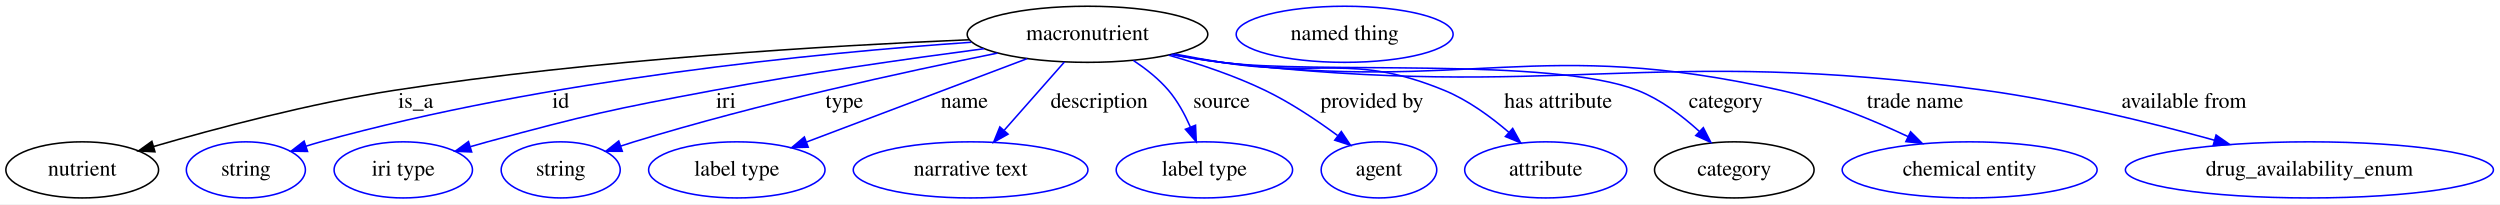
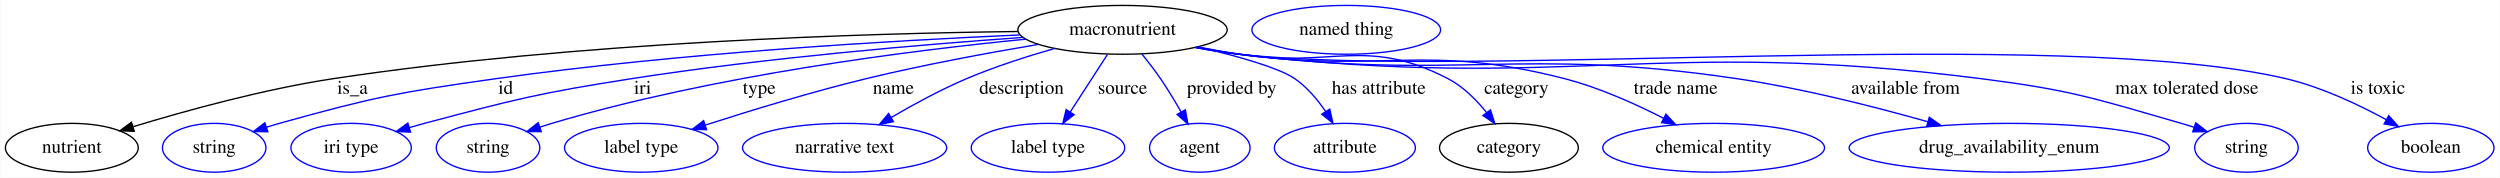
- <svg xmlns="http://www.w3.org/2000/svg" width="1604pt" height="131pt" viewBox="0.00 0.00 1604.04 131.00">
+ <svg xmlns="http://www.w3.org/2000/svg" width="1844pt" height="131pt" viewBox="0.00 0.00 1843.54 131.00">
  <g id="graph0" class="graph" transform="scale(1 1) rotate(0) translate(4 127)">
-     <polygon fill="white" stroke="transparent" points="-4,4 -4,-127 1600.04,-127 1600.04,4 -4,4" />
+     <polygon fill="white" stroke="transparent" points="-4,4 -4,-127 1839.54,-127 1839.54,4 -4,4" />
    <g id="node1" class="node">
-       <ellipse fill="none" stroke="black" cx="693.75" cy="-105" rx="77.19" ry="18" />
-       <text text-anchor="middle" x="693.75" y="-101.3" font-family="Times,serif" font-size="14.00">macronutrient</text>
+       <ellipse fill="none" stroke="black" cx="823.75" cy="-105" rx="77.19" ry="18" />
+       <text text-anchor="middle" x="823.75" y="-101.3" font-family="Times,serif" font-size="14.00">macronutrient</text>
    </g>
    <g id="node2" class="node">
      <ellipse fill="none" stroke="black" cx="48.75" cy="-18" rx="48.99" ry="18" />
      <text text-anchor="middle" x="48.75" y="-14.3" font-family="Times,serif" font-size="14.00">nutrient</text>
    </g>
    <g id="edge1" class="edge">
-       <path fill="none" stroke="black" d="M617.76,-101.49C528.85,-97.75 377.41,-88.9 248.75,-69 195.11,-60.71 134.83,-44.69 94.61,-33.02" />
-       <polygon fill="black" stroke="black" points="95.41,-29.6 84.83,-30.15 93.44,-36.32 95.41,-29.6" />
-       <text text-anchor="middle" x="262.75" y="-57.8" font-family="Times,serif" font-size="14.00">is_a</text>
+       <path fill="none" stroke="black" d="M746.55,-103.76C634.66,-102.41 421.16,-96.1 241.75,-69 190.38,-61.24 132.9,-45.39 94.14,-33.61" />
+       <polygon fill="black" stroke="black" points="94.8,-30.15 84.21,-30.56 92.74,-36.84 94.8,-30.15" />
+       <text text-anchor="middle" x="255.75" y="-57.8" font-family="Times,serif" font-size="14.00">is_a</text>
    </g>
    <g id="node3" class="node">
      <ellipse fill="none" stroke="blue" cx="153.75" cy="-18" rx="38.19" ry="18" />
      <text text-anchor="middle" x="153.75" y="-14.3" font-family="Times,serif" font-size="14.00">string</text>
    </g>
    <g id="edge2" class="edge">
-       <path fill="none" stroke="blue" d="M619.15,-99.89C521.66,-93.11 346.32,-76.12 201.75,-36 198.64,-35.14 195.44,-34.17 192.24,-33.16" />
-       <polygon fill="blue" stroke="blue" points="193.32,-29.83 182.73,-30 191.11,-36.47 193.32,-29.83" />
-       <text text-anchor="middle" x="355.75" y="-57.8" font-family="Times,serif" font-size="14.00">id</text>
+       <path fill="none" stroke="blue" d="M747.8,-101.22C655.99,-97.18 496.96,-87.99 361.75,-69 289.84,-58.9 271.69,-55.5 201.75,-36 198.64,-35.13 195.44,-34.17 192.24,-33.15" />
+       <polygon fill="blue" stroke="blue" points="193.33,-29.82 182.73,-29.98 191.11,-36.46 193.33,-29.82" />
+       <text text-anchor="middle" x="368.75" y="-57.8" font-family="Times,serif" font-size="14.00">id</text>
    </g>
    <g id="node4" class="node">
      <ellipse fill="none" stroke="blue" cx="254.75" cy="-18" rx="44.39" ry="18" />
      <text text-anchor="middle" x="254.75" y="-14.3" font-family="Times,serif" font-size="14.00">iri type</text>
    </g>
    <g id="edge3" class="edge">
-       <path fill="none" stroke="blue" d="M627.3,-95.74C578.99,-89.39 512.11,-79.88 453.75,-69 388.77,-56.89 372.54,-53.27 308.75,-36 305.17,-35.03 301.47,-33.98 297.77,-32.89" />
-       <polygon fill="blue" stroke="blue" points="298.62,-29.49 288.04,-29.95 296.59,-36.19 298.62,-29.49" />
-       <text text-anchor="middle" x="461.75" y="-57.8" font-family="Times,serif" font-size="14.00">iri</text>
+       <path fill="none" stroke="blue" d="M749.94,-99.38C676.56,-94.2 560.94,-84.44 461.75,-69 393.01,-58.3 375.99,-53.8 308.75,-36 305.16,-35.05 301.46,-34.01 297.76,-32.93" />
+       <polygon fill="blue" stroke="blue" points="298.6,-29.53 288.02,-30.01 296.59,-36.24 298.6,-29.53" />
+       <text text-anchor="middle" x="469.75" y="-57.8" font-family="Times,serif" font-size="14.00">iri</text>
    </g>
    <g id="node5" class="node">
      <ellipse fill="none" stroke="blue" cx="355.75" cy="-18" rx="38.19" ry="18" />
      <text text-anchor="middle" x="355.75" y="-14.3" font-family="Times,serif" font-size="14.00">string</text>
    </g>
    <g id="edge4" class="edge">
-       <path fill="none" stroke="blue" d="M635.98,-92.93C576.81,-81.02 482.47,-60.47 402.75,-36 399.98,-35.15 397.15,-34.24 394.3,-33.29" />
-       <polygon fill="blue" stroke="blue" points="395.27,-29.92 384.68,-29.97 392.99,-36.54 395.27,-29.92" />
-       <text text-anchor="middle" x="537.75" y="-57.8" font-family="Times,serif" font-size="14.00">type</text>
+       <path fill="none" stroke="blue" d="M752.11,-98.07C667.32,-89.78 522.52,-71.54 402.75,-36 399.84,-35.14 396.86,-34.2 393.87,-33.21" />
+       <polygon fill="blue" stroke="blue" points="395,-29.9 384.4,-29.97 392.73,-36.52 395,-29.9" />
+       <text text-anchor="middle" x="555.75" y="-57.8" font-family="Times,serif" font-size="14.00">type</text>
    </g>
    <g id="node6" class="node">
      <ellipse fill="none" stroke="blue" cx="468.75" cy="-18" rx="56.59" ry="18" />
      <text text-anchor="middle" x="468.75" y="-14.3" font-family="Times,serif" font-size="14.00">label type</text>
    </g>
    <g id="edge5" class="edge">
-       <path fill="none" stroke="blue" d="M655.07,-89.39C615.75,-74.54 554.9,-51.55 513.52,-35.91" />
-       <polygon fill="blue" stroke="blue" points="514.55,-32.56 503.96,-32.3 512.08,-39.11 514.55,-32.56" />
-       <text text-anchor="middle" x="614.75" y="-57.8" font-family="Times,serif" font-size="14.00">name</text>
+       <path fill="none" stroke="blue" d="M761.24,-94.19C724.25,-87.95 676.58,-79.14 634.75,-69 594.32,-59.2 549.16,-45.41 516.16,-34.79" />
+       <polygon fill="blue" stroke="blue" points="516.92,-31.36 506.33,-31.61 514.77,-38.02 516.92,-31.36" />
+       <text text-anchor="middle" x="654.75" y="-57.8" font-family="Times,serif" font-size="14.00">name</text>
    </g>
    <g id="node7" class="node">
      <ellipse fill="none" stroke="blue" cx="618.75" cy="-18" rx="75.29" ry="18" />
      <text text-anchor="middle" x="618.75" y="-14.3" font-family="Times,serif" font-size="14.00">narrative text</text>
    </g>
    <g id="edge6" class="edge">
-       <path fill="none" stroke="blue" d="M678.93,-87.21C667.94,-74.75 652.78,-57.57 640.43,-43.57" />
-       <polygon fill="blue" stroke="blue" points="642.77,-40.94 633.53,-35.76 637.52,-45.57 642.77,-40.94" />
-       <text text-anchor="middle" x="701.25" y="-57.8" font-family="Times,serif" font-size="14.00">description</text>
+       <path fill="none" stroke="blue" d="M773.68,-91.26C753.2,-85.41 729.49,-77.8 708.75,-69 689.73,-60.93 669.53,-49.95 653.1,-40.34" />
+       <polygon fill="blue" stroke="blue" points="654.78,-37.27 644.39,-35.17 651.2,-43.28 654.78,-37.27" />
+       <text text-anchor="middle" x="749.25" y="-57.8" font-family="Times,serif" font-size="14.00">description</text>
    </g>
    <g id="node8" class="node">
      <ellipse fill="none" stroke="blue" cx="768.75" cy="-18" rx="56.59" ry="18" />
      <text text-anchor="middle" x="768.75" y="-14.3" font-family="Times,serif" font-size="14.00">label type</text>
    </g>
    <g id="edge7" class="edge">
-       <path fill="none" stroke="blue" d="M723.25,-88.17C731.27,-82.86 739.47,-76.38 745.75,-69 751.55,-62.17 756.2,-53.63 759.74,-45.55" />
-       <polygon fill="blue" stroke="blue" points="763.07,-46.65 763.54,-36.07 756.57,-44.05 763.07,-46.65" />
-       <text text-anchor="middle" x="779.75" y="-57.8" font-family="Times,serif" font-size="14.00">source</text>
+       <path fill="none" stroke="blue" d="M812.62,-86.8C804.74,-74.62 794.04,-58.09 785.18,-44.4" />
+       <polygon fill="blue" stroke="blue" points="788.04,-42.38 779.67,-35.89 782.17,-46.18 788.04,-42.38" />
+       <text text-anchor="middle" x="823.75" y="-57.8" font-family="Times,serif" font-size="14.00">source</text>
    </g>
    <g id="node9" class="node">
      <ellipse fill="none" stroke="blue" cx="880.75" cy="-18" rx="37.09" ry="18" />
      <text text-anchor="middle" x="880.75" y="-14.3" font-family="Times,serif" font-size="14.00">agent</text>
    </g>
    <g id="edge8" class="edge">
-       <path fill="none" stroke="blue" d="M745.79,-91.61C765.68,-85.95 788.26,-78.4 807.75,-69 824.09,-61.12 840.89,-49.87 854.25,-40.03" />
-       <polygon fill="blue" stroke="blue" points="856.61,-42.63 862.5,-33.82 852.4,-37.04 856.61,-42.63" />
-       <text text-anchor="middle" x="876.25" y="-57.8" font-family="Times,serif" font-size="14.00">provided by</text>
+       <path fill="none" stroke="blue" d="M837.94,-87.3C842.53,-81.63 847.53,-75.16 851.75,-69 857.04,-61.26 862.33,-52.51 866.92,-44.52" />
+       <polygon fill="blue" stroke="blue" points="870.09,-46.02 871.94,-35.59 863.99,-42.59 870.09,-46.02" />
+       <text text-anchor="middle" x="904.25" y="-57.8" font-family="Times,serif" font-size="14.00">provided by</text>
    </g>
    <g id="node10" class="node">
      <ellipse fill="none" stroke="blue" cx="987.75" cy="-18" rx="51.99" ry="18" />
      <text text-anchor="middle" x="987.75" y="-14.3" font-family="Times,serif" font-size="14.00">attribute</text>
    </g>
    <g id="edge9" class="edge">
-       <path fill="none" stroke="blue" d="M749.62,-92.37C759.63,-90.45 769.98,-88.58 779.75,-87 842.98,-76.78 863.51,-93.38 922.75,-69 937.94,-62.75 952.64,-51.98 964.2,-42.03" />
-       <polygon fill="blue" stroke="blue" points="966.56,-44.61 971.68,-35.34 961.89,-39.4 966.56,-44.61" />
-       <text text-anchor="middle" x="995.75" y="-57.8" font-family="Times,serif" font-size="14.00">has attribute</text>
+       <path fill="none" stroke="blue" d="M879.54,-92.4C907.91,-85.76 938.86,-77.15 950.75,-69 959.83,-62.77 967.55,-53.57 973.55,-44.75" />
+       <polygon fill="blue" stroke="blue" points="976.58,-46.51 978.96,-36.18 970.66,-42.77 976.58,-46.51" />
+       <text text-anchor="middle" x="1012.75" y="-57.8" font-family="Times,serif" font-size="14.00">has attribute</text>
    </g>
    <g id="node11" class="node">
      <ellipse fill="none" stroke="black" cx="1108.75" cy="-18" rx="51.19" ry="18" />
      <text text-anchor="middle" x="1108.75" y="-14.3" font-family="Times,serif" font-size="14.00">category</text>
    </g>
    <g id="edge10" class="edge">
-       <path fill="none" stroke="blue" d="M748.17,-92.15C758.61,-90.19 769.49,-88.35 779.75,-87 838.7,-79.22 991.37,-90.67 1046.75,-69 1061.46,-63.24 1075.39,-52.66 1086.31,-42.71" />
-       <polygon fill="blue" stroke="blue" points="1088.88,-45.1 1093.69,-35.66 1084.04,-40.04 1088.88,-45.1" />
-       <text text-anchor="middle" x="1103.25" y="-57.8" font-family="Times,serif" font-size="14.00">category</text>
+       <path fill="none" stroke="blue" d="M879.15,-92.38C889.3,-90.44 899.82,-88.56 909.75,-87 977.82,-76.31 1002.53,-100.65 1063.75,-69 1074.98,-63.19 1084.76,-53.35 1092.31,-43.93" />
+       <polygon fill="blue" stroke="blue" points="1095.15,-45.97 1098.35,-35.87 1089.55,-41.77 1095.15,-45.97" />
+       <text text-anchor="middle" x="1114.25" y="-57.8" font-family="Times,serif" font-size="14.00">category</text>
    </g>
    <g id="node13" class="node">
      <ellipse fill="none" stroke="blue" cx="1259.75" cy="-18" rx="81.79" ry="18" />
      <text text-anchor="middle" x="1259.75" y="-14.3" font-family="Times,serif" font-size="14.00">chemical entity</text>
    </g>
    <g id="edge11" class="edge">
-       <path fill="none" stroke="blue" d="M747.69,-92.1C758.27,-90.11 769.32,-88.28 779.75,-87 938.3,-67.46 982.87,-104.02 1138.75,-69 1167.01,-62.65 1197.12,-50.23 1220.23,-39.36" />
-       <polygon fill="blue" stroke="blue" points="1221.87,-42.46 1229.36,-34.97 1218.83,-36.15 1221.87,-42.46" />
-       <text text-anchor="middle" x="1224.75" y="-57.8" font-family="Times,serif" font-size="14.00">trade name</text>
+       <path fill="none" stroke="blue" d="M878.63,-92.13C888.94,-90.19 899.64,-88.37 909.75,-87 1015.74,-72.6 1046.12,-95.54 1149.75,-69 1175.12,-62.5 1201.92,-50.44 1222.7,-39.8" />
+       <polygon fill="blue" stroke="blue" points="1224.57,-42.77 1231.81,-35.03 1221.33,-36.57 1224.57,-42.77" />
+       <text text-anchor="middle" x="1231.75" y="-57.8" font-family="Times,serif" font-size="14.00">trade name</text>
    </g>
    <g id="node14" class="node">
      <ellipse fill="none" stroke="blue" cx="1477.75" cy="-18" rx="118.08" ry="18" />
      <text text-anchor="middle" x="1477.75" y="-14.3" font-family="Times,serif" font-size="14.00">drug_availability_enum</text>
    </g>
    <g id="edge12" class="edge">
-       <path fill="none" stroke="blue" d="M747.67,-91.98C758.26,-90.01 769.31,-88.21 779.75,-87 996.21,-61.79 1053.84,-98.61 1269.75,-69 1319.88,-62.12 1375.58,-48.4 1416.71,-37.07" />
-       <polygon fill="blue" stroke="blue" points="1417.88,-40.38 1426.57,-34.32 1416,-33.63 1417.88,-40.38" />
-       <text text-anchor="middle" x="1397.25" y="-57.8" font-family="Times,serif" font-size="14.00">available from</text>
+       <path fill="none" stroke="blue" d="M877.69,-92.09C888.27,-90.1 899.32,-88.28 909.75,-87 1071.84,-67.11 1115.19,-92.82 1276.75,-69 1324.79,-61.92 1378.08,-48.39 1417.72,-37.19" />
+       <polygon fill="blue" stroke="blue" points="1418.83,-40.51 1427.49,-34.4 1416.91,-33.78 1418.83,-40.51" />
+       <text text-anchor="middle" x="1401.25" y="-57.8" font-family="Times,serif" font-size="14.00">available from</text>
+     </g>
+     <g id="node15" class="node">
+       <ellipse fill="none" stroke="blue" cx="1652.75" cy="-18" rx="38.19" ry="18" />
+       <text text-anchor="middle" x="1652.75" y="-14.3" font-family="Times,serif" font-size="14.00">string</text>
+     </g>
+     <g id="edge13" class="edge">
+       <path fill="none" stroke="blue" d="M877.67,-91.95C888.26,-89.98 899.31,-88.19 909.75,-87 1151.41,-59.32 1215.44,-99.6 1456.75,-69 1523.6,-60.52 1539.98,-54.62 1604.75,-36 1607.85,-35.11 1611.04,-34.13 1614.23,-33.1" />
+       <polygon fill="blue" stroke="blue" points="1615.37,-36.41 1623.74,-29.91 1613.14,-29.77 1615.37,-36.41" />
+       <text text-anchor="middle" x="1608.75" y="-57.8" font-family="Times,serif" font-size="14.00">max tolerated dose</text>
+     </g>
+     <g id="node16" class="node">
+       <ellipse fill="none" stroke="blue" cx="1788.75" cy="-18" rx="46.59" ry="18" />
+       <text text-anchor="middle" x="1788.75" y="-14.3" font-family="Times,serif" font-size="14.00">boolean</text>
+     </g>
+     <g id="edge14" class="edge">
+       <path fill="none" stroke="blue" d="M877.2,-91.96C887.93,-89.96 899.16,-88.16 909.75,-87 1080.33,-68.29 1514.67,-108.16 1681.75,-69 1707.89,-62.87 1735.28,-49.93 1755.81,-38.75" />
+       <polygon fill="blue" stroke="blue" points="1757.7,-41.7 1764.72,-33.77 1754.29,-35.59 1757.7,-41.7" />
+       <text text-anchor="middle" x="1749.75" y="-57.8" font-family="Times,serif" font-size="14.00">is toxic</text>
    </g>
    <g id="node12" class="node">
-       <ellipse fill="none" stroke="blue" cx="858.75" cy="-105" rx="69.59" ry="18" />
-       <text text-anchor="middle" x="858.75" y="-101.3" font-family="Times,serif" font-size="14.00">named thing</text>
+       <ellipse fill="none" stroke="blue" cx="988.75" cy="-105" rx="69.59" ry="18" />
+       <text text-anchor="middle" x="988.75" y="-101.3" font-family="Times,serif" font-size="14.00">named thing</text>
    </g>
  </g>
</svg>
